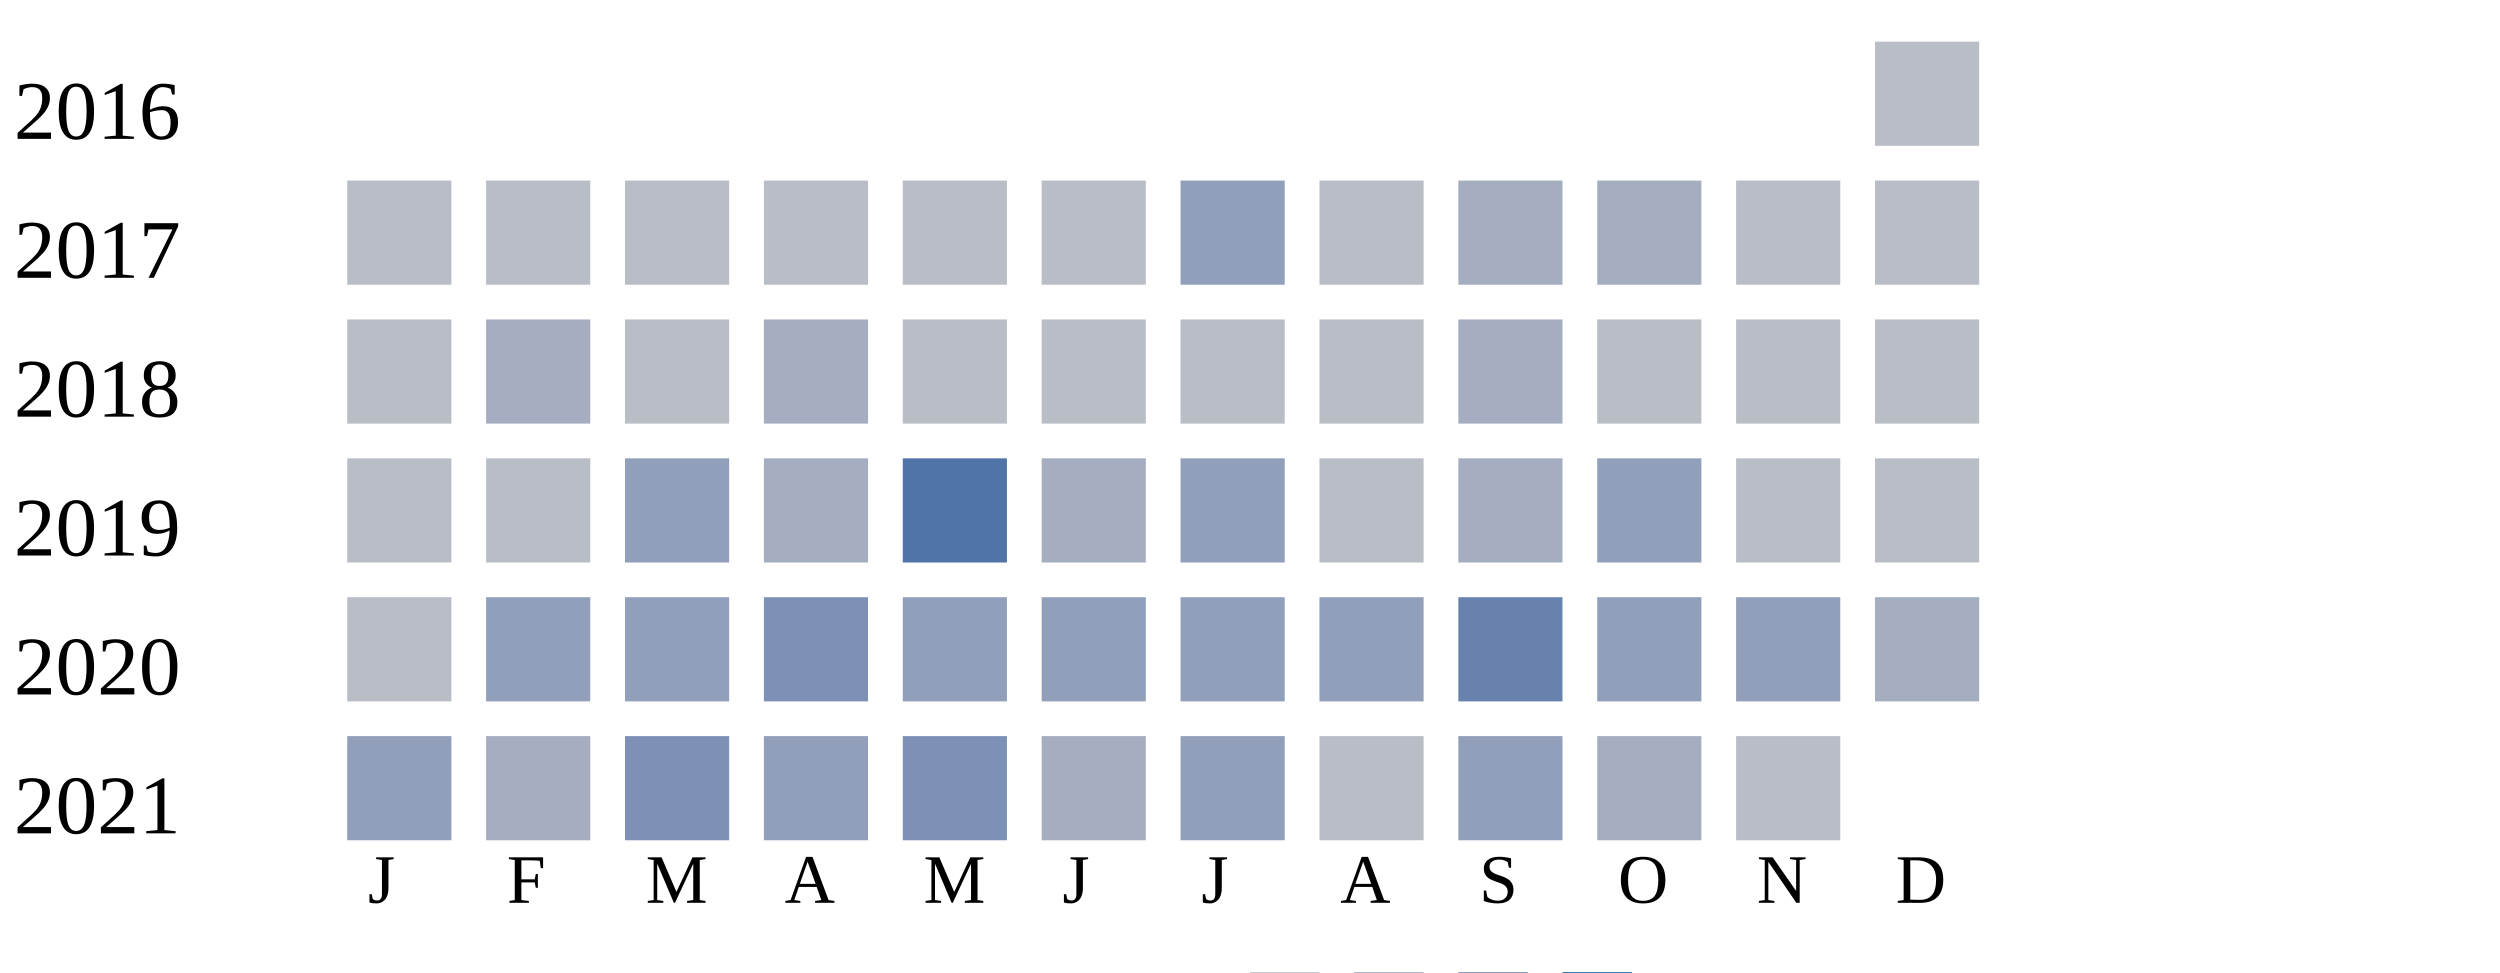
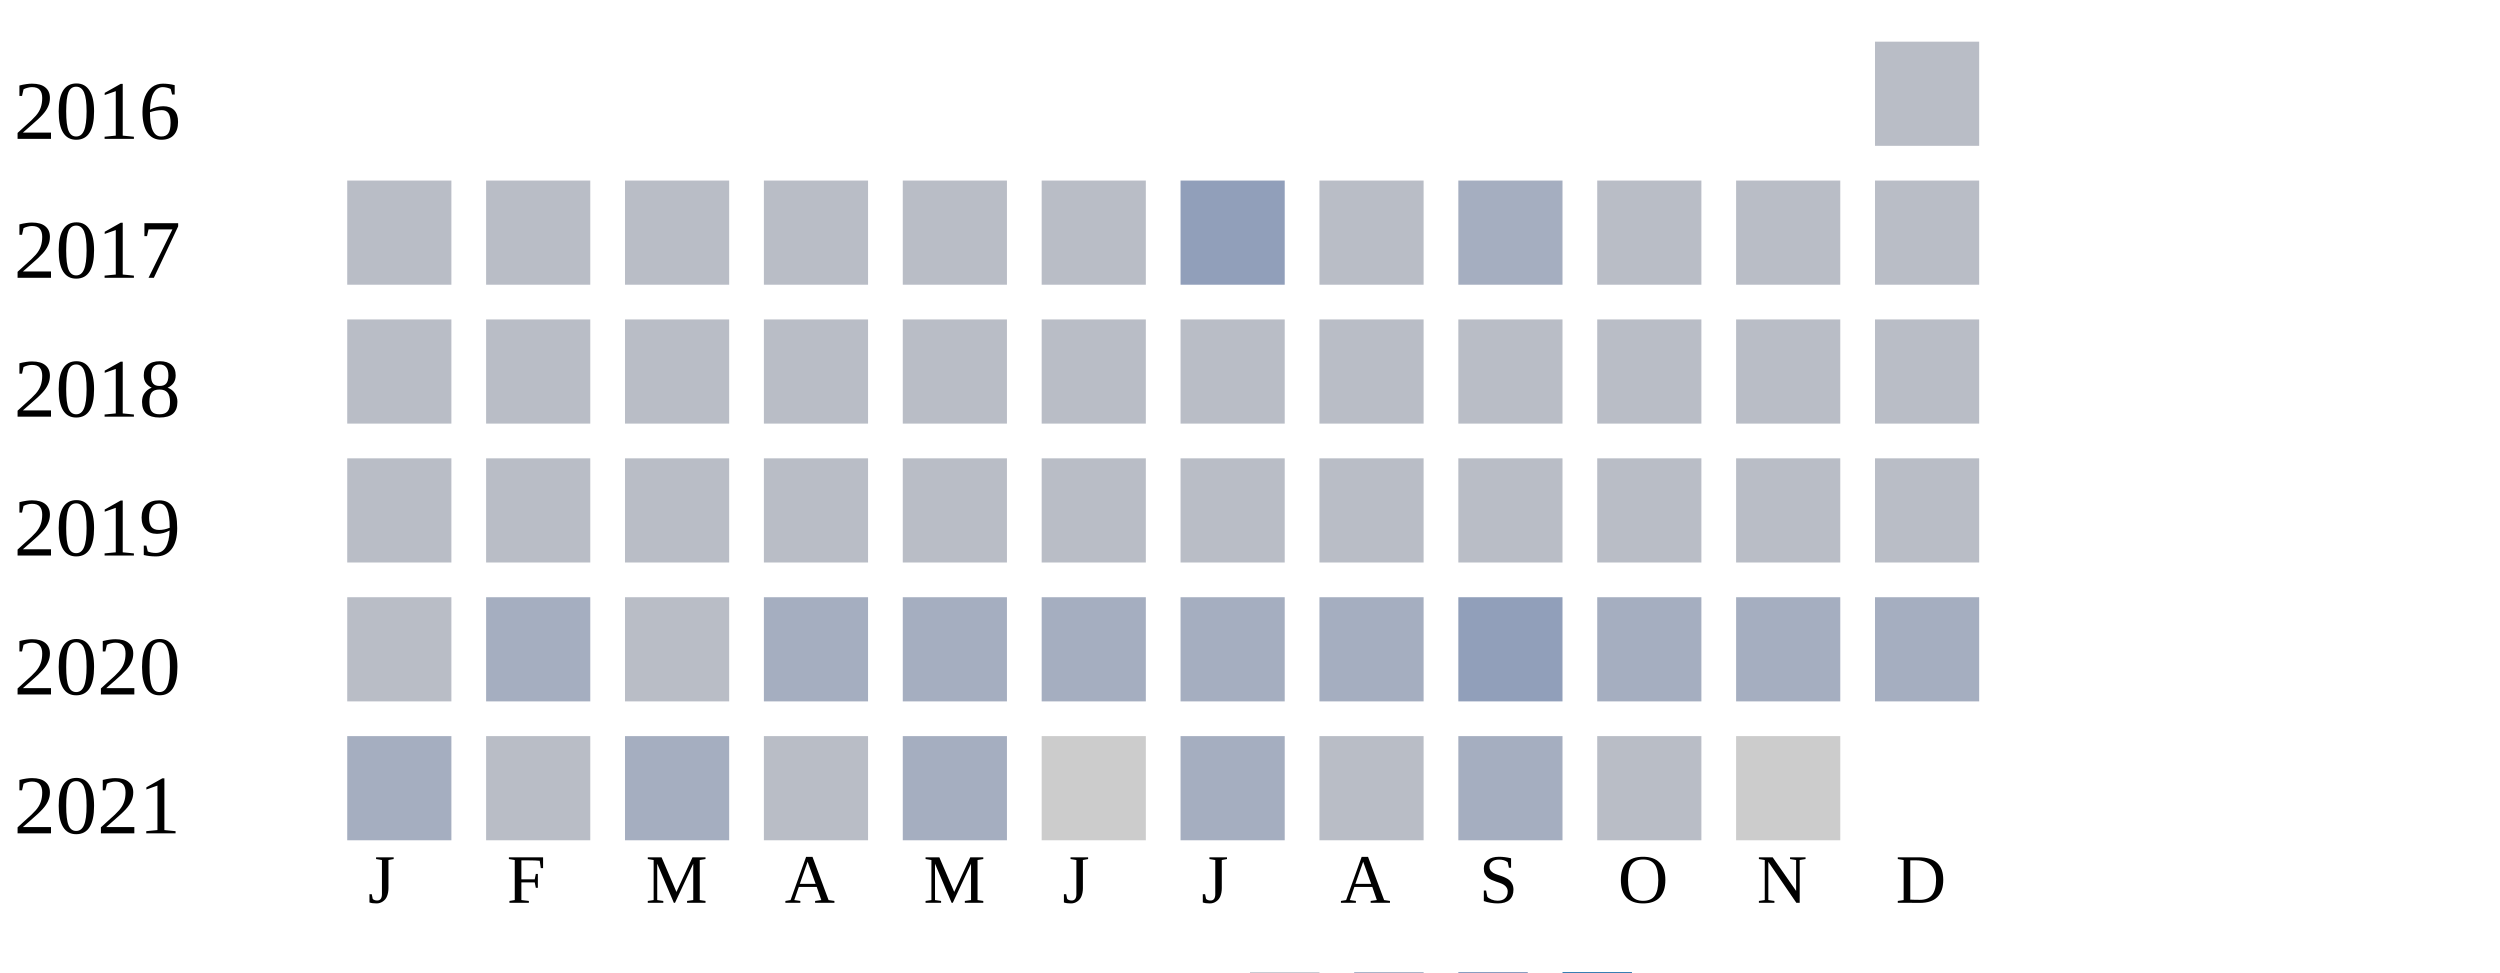
<svg xmlns="http://www.w3.org/2000/svg" width="360" height="140">
  <g transform="translate(0 0)">
    <text x="2" y="20">2016</text>
    <rect x="270" y="6" width="15" height="15" fill="#b9bdc6" />
  </g>
  <g transform="translate(0 20)">
    <text x="2" y="20">2017</text>
    <rect x="50" y="6" width="15" height="15" fill="#b9bdc6" />
    <rect x="70" y="6" width="15" height="15" fill="#b9bdc6" />
    <rect x="90" y="6" width="15" height="15" fill="#b9bdc6" />
    <rect x="110" y="6" width="15" height="15" fill="#b9bdc6" />
    <rect x="130" y="6" width="15" height="15" fill="#b9bdc6" />
    <rect x="150" y="6" width="15" height="15" fill="#b9bdc6" />
    <rect x="170" y="6" width="15" height="15" fill="#919fba" />
    <rect x="190" y="6" width="15" height="15" fill="#b9bdc6" />
    <rect x="210" y="6" width="15" height="15" fill="#a5aec0" />
-     <rect x="230" y="6" width="15" height="15" fill="#a5aec0" />
+     <rect x="230" y="6" width="15" height="15" fill="#b9bdc6" />
    <rect x="250" y="6" width="15" height="15" fill="#b9bdc6" />
    <rect x="270" y="6" width="15" height="15" fill="#b9bdc6" />
  </g>
  <g transform="translate(0 40)">
    <text x="2" y="20">2018</text>
    <rect x="50" y="6" width="15" height="15" fill="#b9bdc6" />
-     <rect x="70" y="6" width="15" height="15" fill="#a5aec0" />
+     <rect x="70" y="6" width="15" height="15" fill="#b9bdc6" />
    <rect x="90" y="6" width="15" height="15" fill="#b9bdc6" />
-     <rect x="110" y="6" width="15" height="15" fill="#a5aec0" />
+     <rect x="110" y="6" width="15" height="15" fill="#b9bdc6" />
    <rect x="130" y="6" width="15" height="15" fill="#b9bdc6" />
    <rect x="150" y="6" width="15" height="15" fill="#b9bdc6" />
    <rect x="170" y="6" width="15" height="15" fill="#b9bdc6" />
    <rect x="190" y="6" width="15" height="15" fill="#b9bdc6" />
-     <rect x="210" y="6" width="15" height="15" fill="#a5aec0" />
+     <rect x="210" y="6" width="15" height="15" fill="#b9bdc6" />
    <rect x="230" y="6" width="15" height="15" fill="#b9bdc6" />
    <rect x="250" y="6" width="15" height="15" fill="#b9bdc6" />
    <rect x="270" y="6" width="15" height="15" fill="#b9bdc6" />
  </g>
  <g transform="translate(0 60)">
    <text x="2" y="20">2019</text>
    <rect x="50" y="6" width="15" height="15" fill="#b9bdc6" />
    <rect x="70" y="6" width="15" height="15" fill="#b9bdc6" />
-     <rect x="90" y="6" width="15" height="15" fill="#919fba" />
-     <rect x="110" y="6" width="15" height="15" fill="#a5aec0" />
-     <rect x="130" y="6" width="15" height="15" fill="#5174a8" />
-     <rect x="150" y="6" width="15" height="15" fill="#a5aec0" />
-     <rect x="170" y="6" width="15" height="15" fill="#919fba" />
+     <rect x="90" y="6" width="15" height="15" fill="#b9bdc6" />
+     <rect x="110" y="6" width="15" height="15" fill="#b9bdc6" />
+     <rect x="130" y="6" width="15" height="15" fill="#b9bdc6" />
+     <rect x="150" y="6" width="15" height="15" fill="#b9bdc6" />
+     <rect x="170" y="6" width="15" height="15" fill="#b9bdc6" />
    <rect x="190" y="6" width="15" height="15" fill="#b9bdc6" />
-     <rect x="210" y="6" width="15" height="15" fill="#a5aec0" />
-     <rect x="230" y="6" width="15" height="15" fill="#919fba" />
+     <rect x="210" y="6" width="15" height="15" fill="#b9bdc6" />
+     <rect x="230" y="6" width="15" height="15" fill="#b9bdc6" />
    <rect x="250" y="6" width="15" height="15" fill="#b9bdc6" />
    <rect x="270" y="6" width="15" height="15" fill="#b9bdc6" />
  </g>
  <g transform="translate(0 80)">
    <text x="2" y="20">2020</text>
    <rect x="50" y="6" width="15" height="15" fill="#b9bdc6" />
-     <rect x="70" y="6" width="15" height="15" fill="#919fba" />
-     <rect x="90" y="6" width="15" height="15" fill="#919fba" />
-     <rect x="110" y="6" width="15" height="15" fill="#7d90b5" />
-     <rect x="130" y="6" width="15" height="15" fill="#919fba" />
-     <rect x="150" y="6" width="15" height="15" fill="#919fba" />
-     <rect x="170" y="6" width="15" height="15" fill="#919fba" />
-     <rect x="190" y="6" width="15" height="15" fill="#919fba" />
-     <rect x="210" y="6" width="15" height="15" fill="#6882ae" />
-     <rect x="230" y="6" width="15" height="15" fill="#919fba" />
-     <rect x="250" y="6" width="15" height="15" fill="#919fba" />
+     <rect x="70" y="6" width="15" height="15" fill="#a5aec0" />
+     <rect x="90" y="6" width="15" height="15" fill="#b9bdc6" />
+     <rect x="110" y="6" width="15" height="15" fill="#a5aec0" />
+     <rect x="130" y="6" width="15" height="15" fill="#a5aec0" />
+     <rect x="150" y="6" width="15" height="15" fill="#a5aec0" />
+     <rect x="170" y="6" width="15" height="15" fill="#a5aec0" />
+     <rect x="190" y="6" width="15" height="15" fill="#a5aec0" />
+     <rect x="210" y="6" width="15" height="15" fill="#919fba" />
+     <rect x="230" y="6" width="15" height="15" fill="#a5aec0" />
+     <rect x="250" y="6" width="15" height="15" fill="#a5aec0" />
    <rect x="270" y="6" width="15" height="15" fill="#a5aec0" />
  </g>
  <g transform="translate(0 100)">
    <text x="2" y="20">2021</text>
-     <rect x="50" y="6" width="15" height="15" fill="#919fba" />
-     <rect x="70" y="6" width="15" height="15" fill="#a5aec0" />
-     <rect x="90" y="6" width="15" height="15" fill="#7d90b5" />
-     <rect x="110" y="6" width="15" height="15" fill="#919fba" />
-     <rect x="130" y="6" width="15" height="15" fill="#7d90b5" />
-     <rect x="150" y="6" width="15" height="15" fill="#a5aec0" />
-     <rect x="170" y="6" width="15" height="15" fill="#919fba" />
+     <rect x="50" y="6" width="15" height="15" fill="#a5aec0" />
+     <rect x="70" y="6" width="15" height="15" fill="#b9bdc6" />
+     <rect x="90" y="6" width="15" height="15" fill="#a5aec0" />
+     <rect x="110" y="6" width="15" height="15" fill="#b9bdc6" />
+     <rect x="130" y="6" width="15" height="15" fill="#a5aec0" />
+     <rect x="150" y="6" width="15" height="15" fill="#cccccc" />
+     <rect x="170" y="6" width="15" height="15" fill="#a5aec0" />
    <rect x="190" y="6" width="15" height="15" fill="#b9bdc6" />
-     <rect x="210" y="6" width="15" height="15" fill="#919fba" />
-     <rect x="230" y="6" width="15" height="15" fill="#a5aec0" />
-     <rect x="250" y="6" width="15" height="15" fill="#b9bdc6" />
+     <rect x="210" y="6" width="15" height="15" fill="#a5aec0" />
+     <rect x="230" y="6" width="15" height="15" fill="#b9bdc6" />
+     <rect x="250" y="6" width="15" height="15" fill="#cccccc" />
  </g>
  <text style="font-size: 10px; text-align: center" x="53" y="130">J</text>
  <text style="font-size: 10px; text-align: center" x="73" y="130">F</text>
  <text style="font-size: 10px; text-align: center" x="93" y="130">M</text>
  <text style="font-size: 10px; text-align: center" x="113" y="130">A</text>
  <text style="font-size: 10px; text-align: center" x="133" y="130">M</text>
  <text style="font-size: 10px; text-align: center" x="153" y="130">J</text>
  <text style="font-size: 10px; text-align: center" x="173" y="130">J</text>
  <text style="font-size: 10px; text-align: center" x="193" y="130">A</text>
  <text style="font-size: 10px; text-align: center" x="213" y="130">S</text>
  <text style="font-size: 10px; text-align: center" x="233" y="130">O</text>
  <text style="font-size: 10px; text-align: center" x="253" y="130">N</text>
  <text style="font-size: 10px; text-align: center" x="273" y="130">D</text>
  <text style="font-size: 10px;" x="155" y="149">Less</text>
  <rect fill="#b9bdc6" width="10" height="10" x="180" y="140" />
  <rect fill="#919fba" width="10" height="10" x="195" y="140" />
  <rect fill="#6882ae" width="10" height="10" x="210" y="140" />
  <rect fill="#005a9c" width="10" height="10" x="225" y="140" />
  <text x="240" y="149" style="font-size: 10px;">More</text>
</svg>
